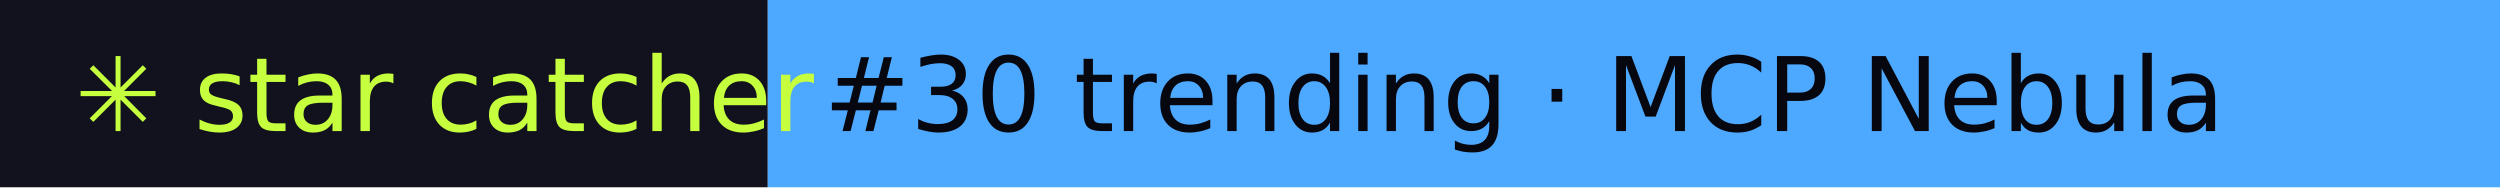
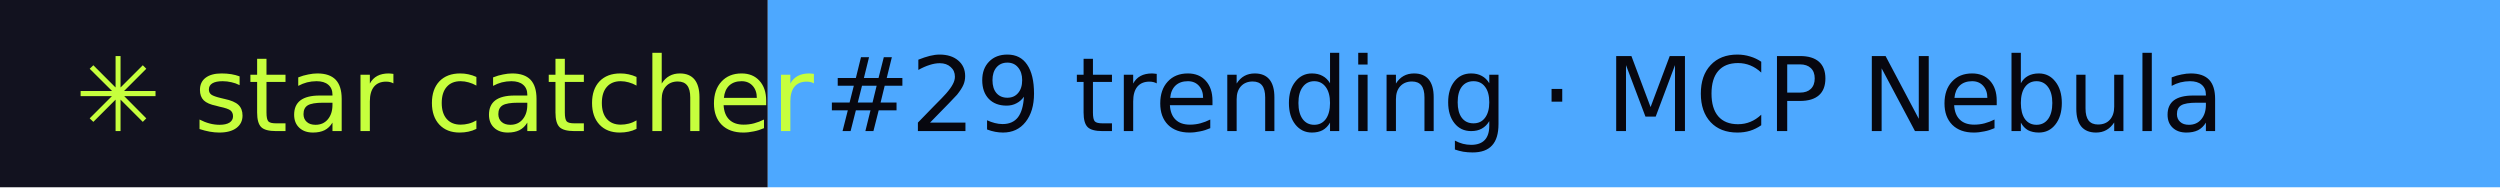
- <svg xmlns="http://www.w3.org/2000/svg" width="267" height="20" role="img" aria-label="star catcher: #30 trending · MCP Nebula">
+ <svg xmlns="http://www.w3.org/2000/svg" width="267" height="20" role="img" aria-label="star catcher: #29 trending · MCP Nebula">
  <rect width="82" height="20" fill="#12121F" />
  <rect x="82" width="185" height="20" fill="#4DA8FF" />
  <g font-family="Verdana,DejaVu Sans,sans-serif" font-size="11">
    <text x="8" y="14" fill="#C6FF3D">✳ star catcher</text>
-     <text x="88" y="14" fill="#07070F">#30 trending · MCP Nebula</text>
+     <text x="88" y="14" fill="#07070F">#29 trending · MCP Nebula</text>
  </g>
</svg>
